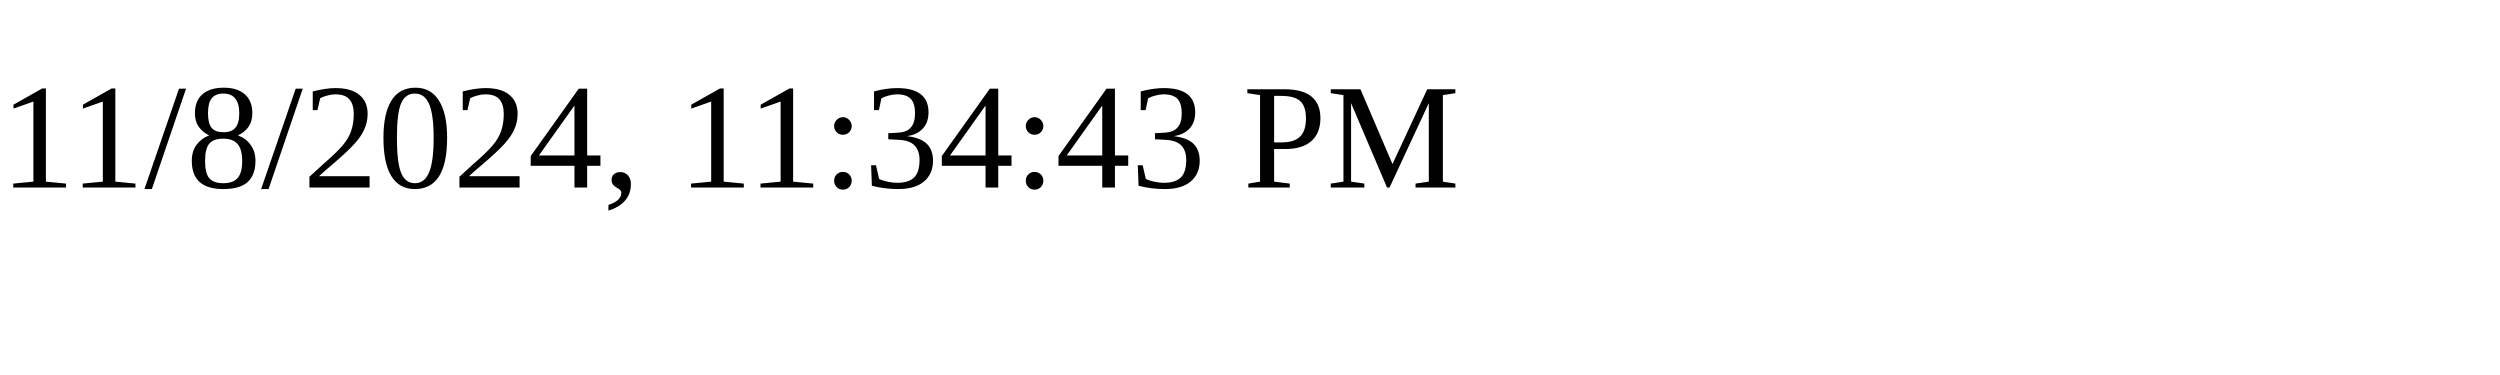
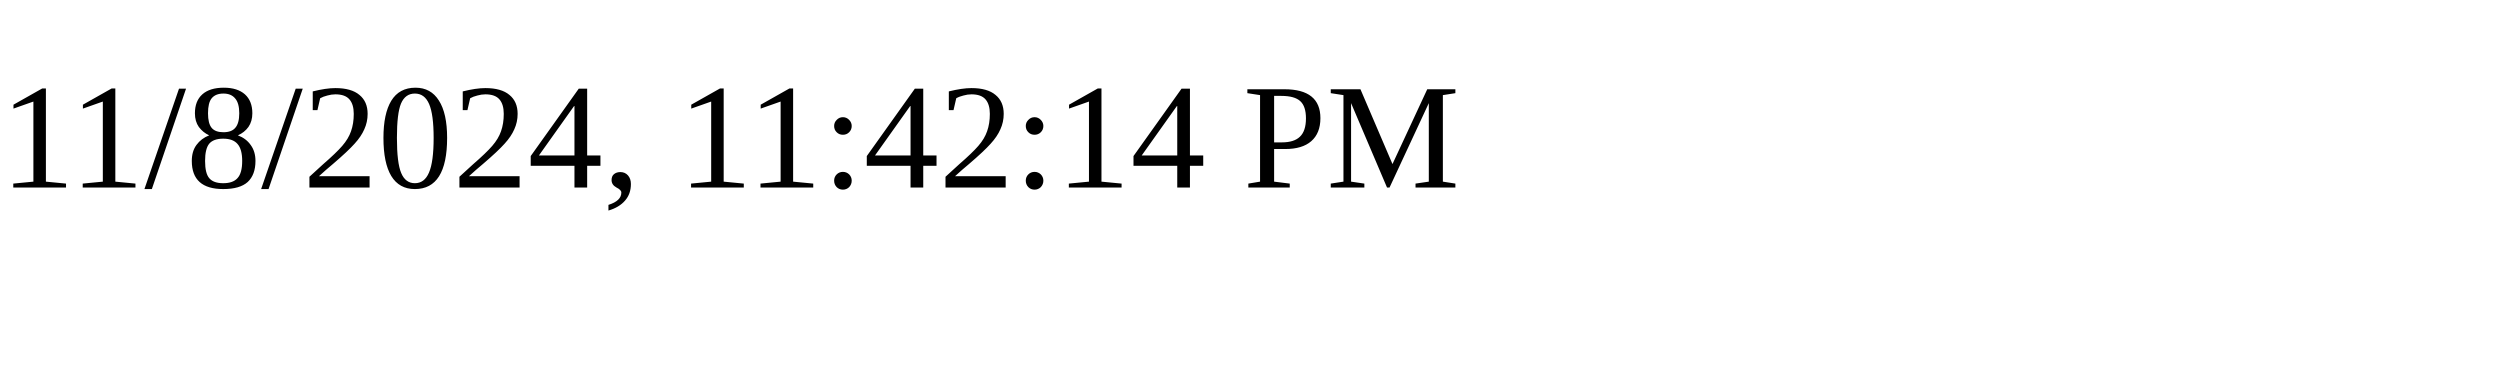
<svg xmlns="http://www.w3.org/2000/svg" height="30" width="200">
-   <text x="0" y="15">11/8/2024, 11:34:43 PM</text>
+   <text x="0" y="15">11/8/2024, 11:42:14 PM</text>
</svg>
